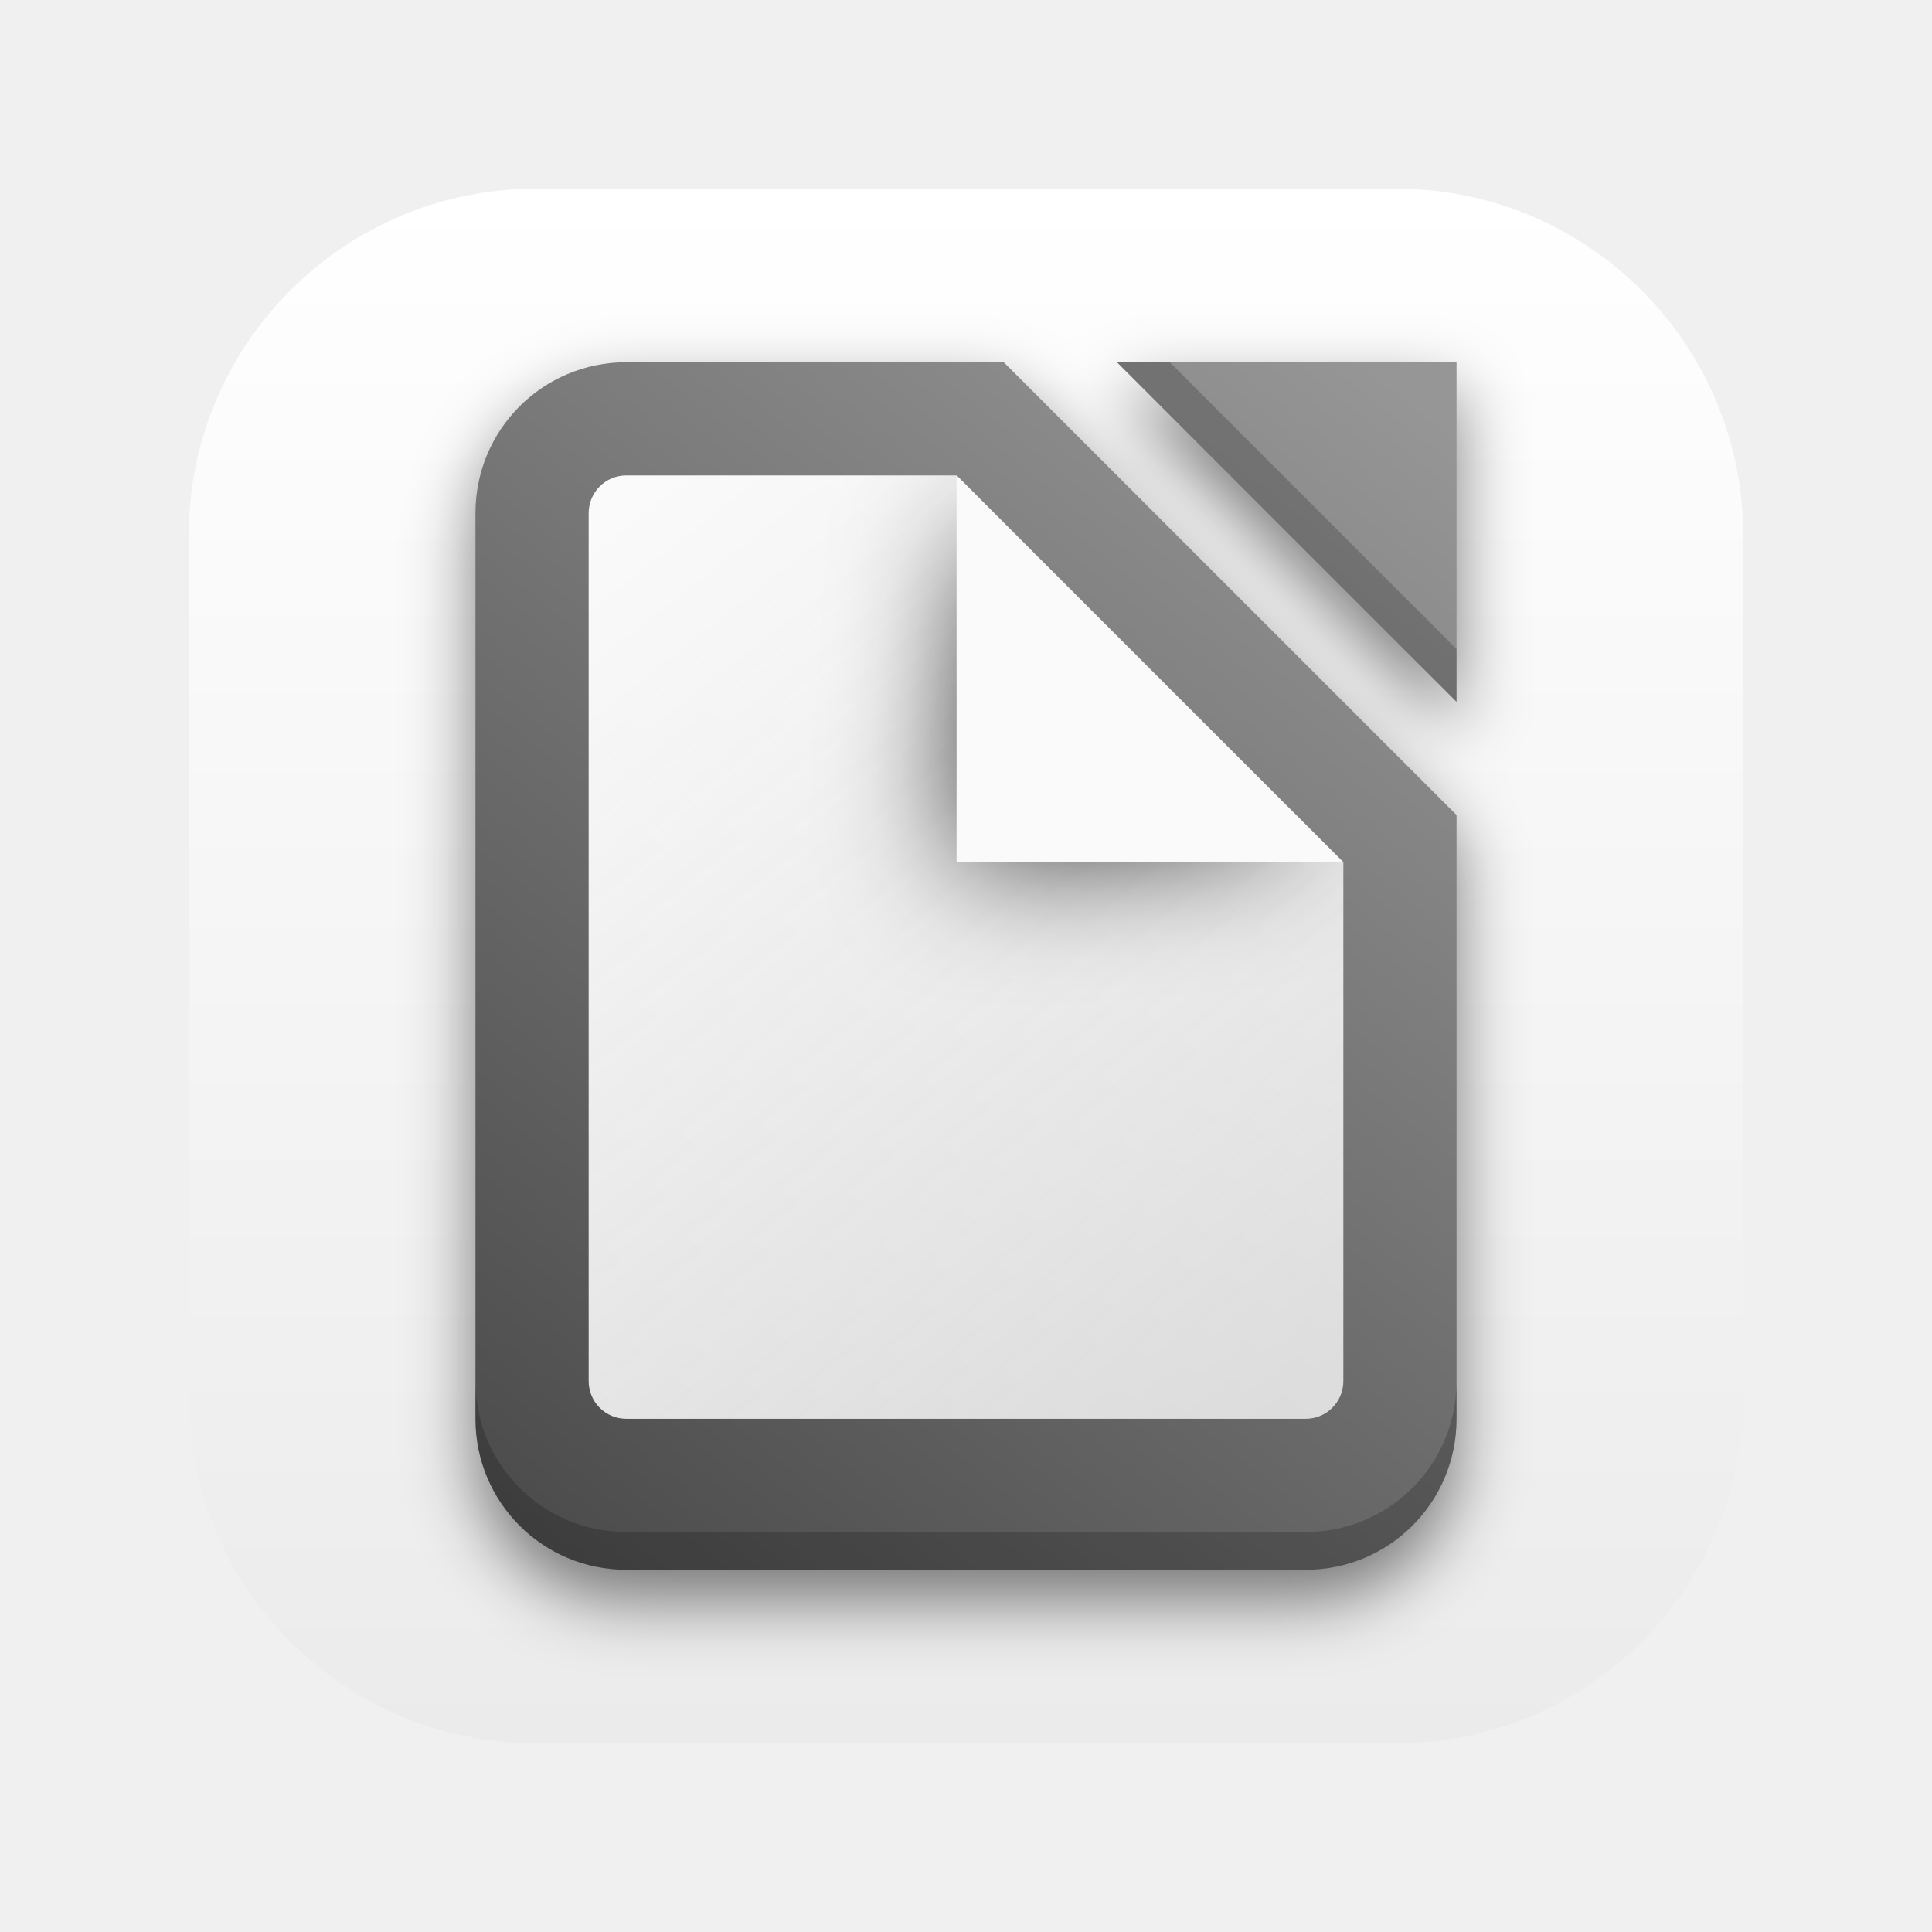
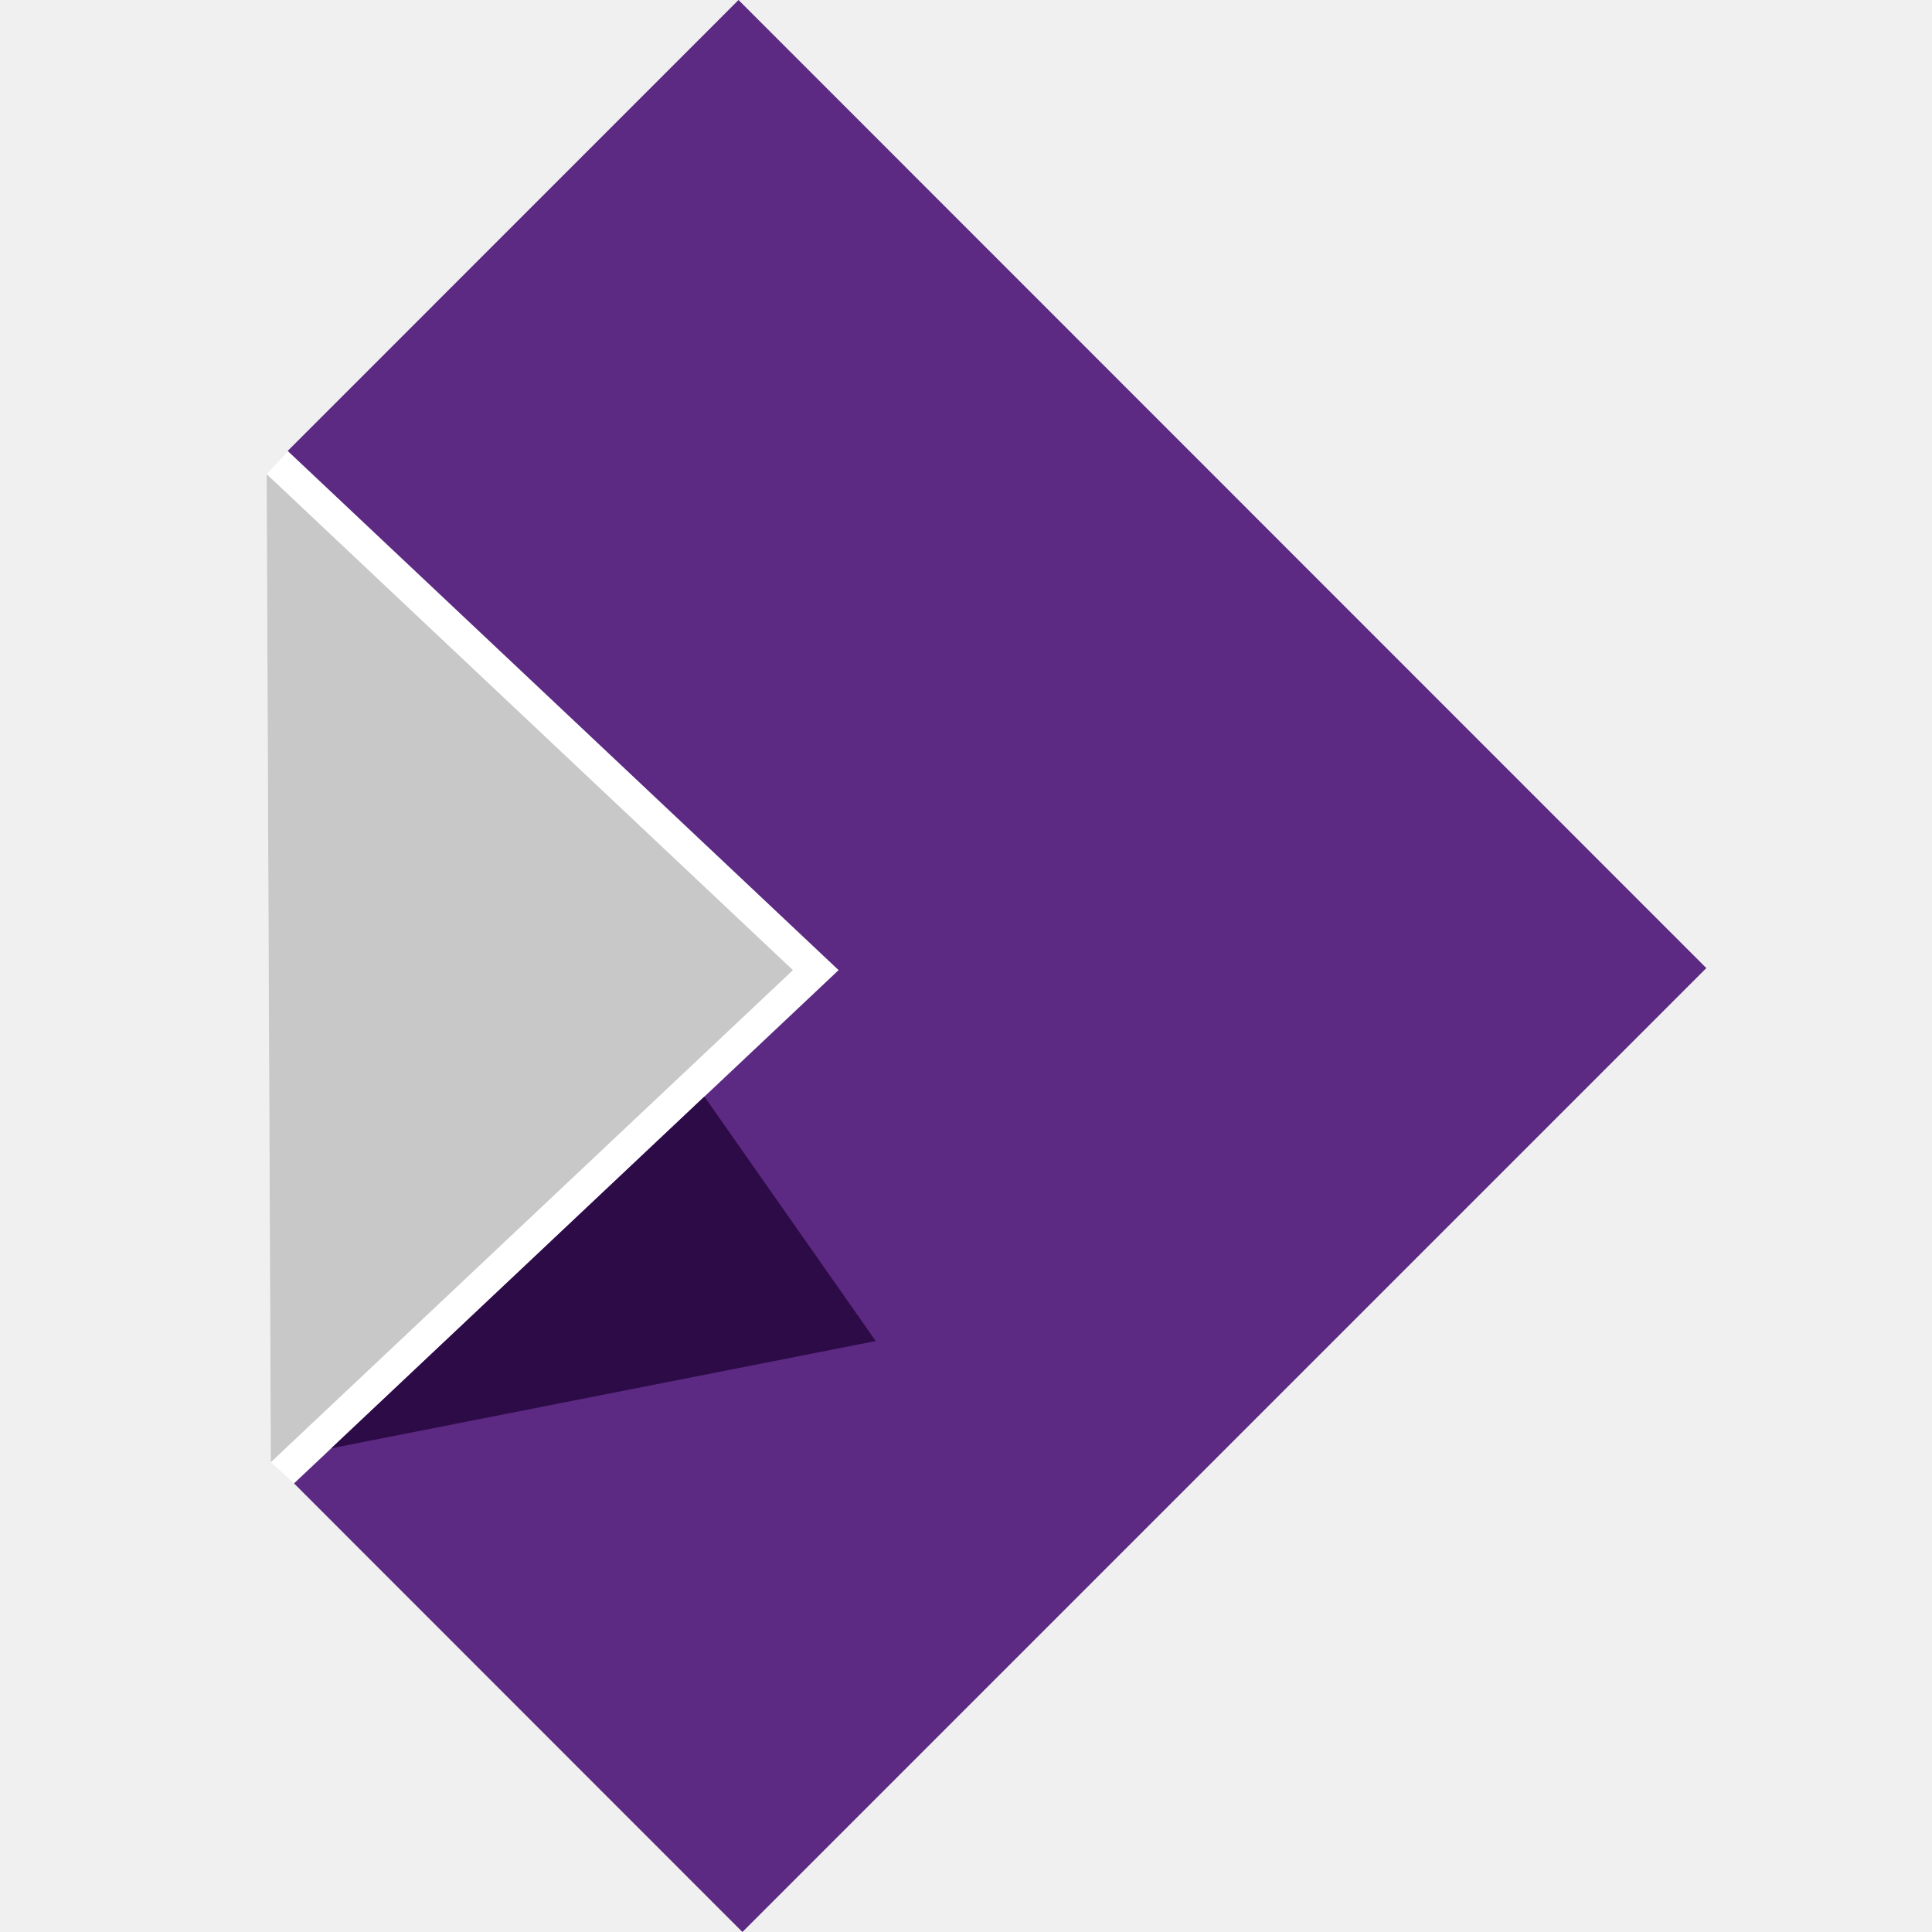
- <svg xmlns="http://www.w3.org/2000/svg" xmlns:xlink="http://www.w3.org/1999/xlink" width="64" height="64" version="1.1" viewBox="0 0 64 64" xml:space="preserve">
-   <defs>
-     <linearGradient id="linearGradient994" x1="32" x2="32" y1="57.75" y2="6.25" gradientUnits="userSpaceOnUse">
-       <stop stop-color="#ebebeb" offset="0" />
-       <stop stop-color="#fff" offset="1" />
-     </linearGradient>
-     <linearGradient id="linearGradient3898" x1="4" x2="28" y1="31" y2="1" gradientTransform="matrix(1.25,0,0,1.25,12,12)" gradientUnits="userSpaceOnUse">
-       <stop stop-color="#4b4b4b" offset="0" />
-       <stop stop-color="#969696" offset="1" />
-     </linearGradient>
-     <linearGradient id="linearGradient68760" x1="25" x2="7" y1="27" y2="4" gradientTransform="matrix(1.25,0,0,1.25,12,12)" gradientUnits="userSpaceOnUse">
-       <stop stop-color="#fafafa" stop-opacity=".797" offset="0" />
-       <stop stop-color="#fafafa" offset="1" />
-     </linearGradient>
-     <filter id="filter2081" x="-.437" y="-.427" width="1.873" height="1.855" color-interpolation-filters="sRGB">
-       <feGaussianBlur stdDeviation="2.131" />
-     </filter>
-     <clipPath id="clipPath2087">
-       <path d="m20.75 15.75c-0.693 0-1.25 0.557-1.25 1.25v28.75c0 0.693 0.557 1.25 1.25 1.25h22.5c0.693 0 1.25-0.557 1.25-1.25v-17.188l-12.812-12.812z" fill="url(#linearGradient2091)" fill-rule="evenodd" stroke-width="1.25" />
-     </clipPath>
-     <linearGradient id="linearGradient2091" x1="25" x2="7" y1="27" y2="4" gradientTransform="matrix(1.25,0,0,1.25,12,12)" gradientUnits="userSpaceOnUse" xlink:href="#linearGradient68760" />
-     <filter id="filter2099" x="-.084" y="-.068" width="1.167" height="1.136" color-interpolation-filters="sRGB">
-       <feGaussianBlur stdDeviation="1.133" />
-     </filter>
-   </defs>
-   <rect x="6.25" y="6.25" width="51.5" height="51.5" ry="11.5" fill="url(#linearGradient994)" stroke-width=".125" />
-   <path d="m20.75 13c-2.77 0-5 2.23-5 5v30c0 2.77 2.23 5 5 5h22.5c2.77 0 5-2.23 5-5v-20l-15-15zm16.25 0 11.25 11.25v-11.25z" fill-opacity=".5" fill-rule="evenodd" filter="url(#filter2099)" stroke-linecap="square" stroke-width="1.25" style="mix-blend-mode:normal" />
-   <g fill-rule="evenodd">
-     <path d="m20.75 12c-2.77 0-5 2.23-5 5v30c0 2.77 2.23 5 5 5h22.5c2.77 0 5-2.23 5-5v-20l-15-15zm16.25 0 11.25 11.25v-11.25z" fill="url(#linearGradient3898)" stroke-linecap="square" stroke-width="1.25" />
-     <g transform="matrix(1.25,0,0,1.25,12,12)" stroke-linecap="square">
-       <path d="m3 27v1c0 2.216 1.784 4 4 4h18c2.216 0 4-1.784 4-4v-1c0 2.216-1.784 4-4 4h-18c-2.216 0-4-1.784-4-4z" fill-opacity=".199" />
-       <path d="m20 0h1.4l7.6 7.6v1.4z" fill-opacity=".201" />
-     </g>
-     <path d="m20.75 15.75c-0.693 0-1.25 0.557-1.25 1.25v28.75c0 0.693 0.557 1.25 1.25 1.25h22.5c0.693 0 1.25-0.557 1.25-1.25v-17.188l-12.812-12.812z" fill="url(#linearGradient68760)" stroke-width="1.25" />
-     <path d="m32.5 16.6 10.9 10.9-11.712 1.062z" clip-path="url(#clipPath2087)" fill-opacity=".8" filter="url(#filter2081)" stroke-width="1.25" />
-     <path d="m31.688 15.75 12.812 12.812h-12.812z" fill="#fafafa" stroke-width="1.25" />
+ <svg xmlns="http://www.w3.org/2000/svg" width="134.196mm" height="134.196mm" viewBox="0 0 134.196 134.196" version="1.1" id="svg4519">
+   <defs id="defs4513" />
+   <g id="layer1" transform="translate(164.065,-114.9656)">
+     <polygon id="polygon14" points="17.772,20.172 30.958,32.599 17.914,44.893 17.358,44.386 17.258,20.718 " style="fill:#ffffff" transform="matrix(2.899896,0,0,2.899896,-195.5905,87.81678)" />
+     <polygon style="fill:#5c2983;fill-opacity:1" id="polygon16" points="30.379,33.145 17.914,44.893 28.654,55.638 51.742,32.55 28.561,9.362 17.763,20.162 17.772,20.172 30.379,32.053 30.958,32.599 " transform="matrix(2.899896,0,0,2.899896,-195.5905,87.81678)" />
+     <polygon id="polygon18" points="17.358,44.386 17.258,20.718 29.864,32.599 " style="fill:#c8c8c8" transform="matrix(2.899896,0,0,2.899896,-195.5905,87.81678)" />
+     <polygon style="fill:#2d0b47;fill-opacity:1" id="polygon20" points="27.743,35.628 18.807,44.052 31.847,41.483 " transform="matrix(2.899896,0,0,2.899896,-195.5905,87.81678)" />
  </g>
</svg>
